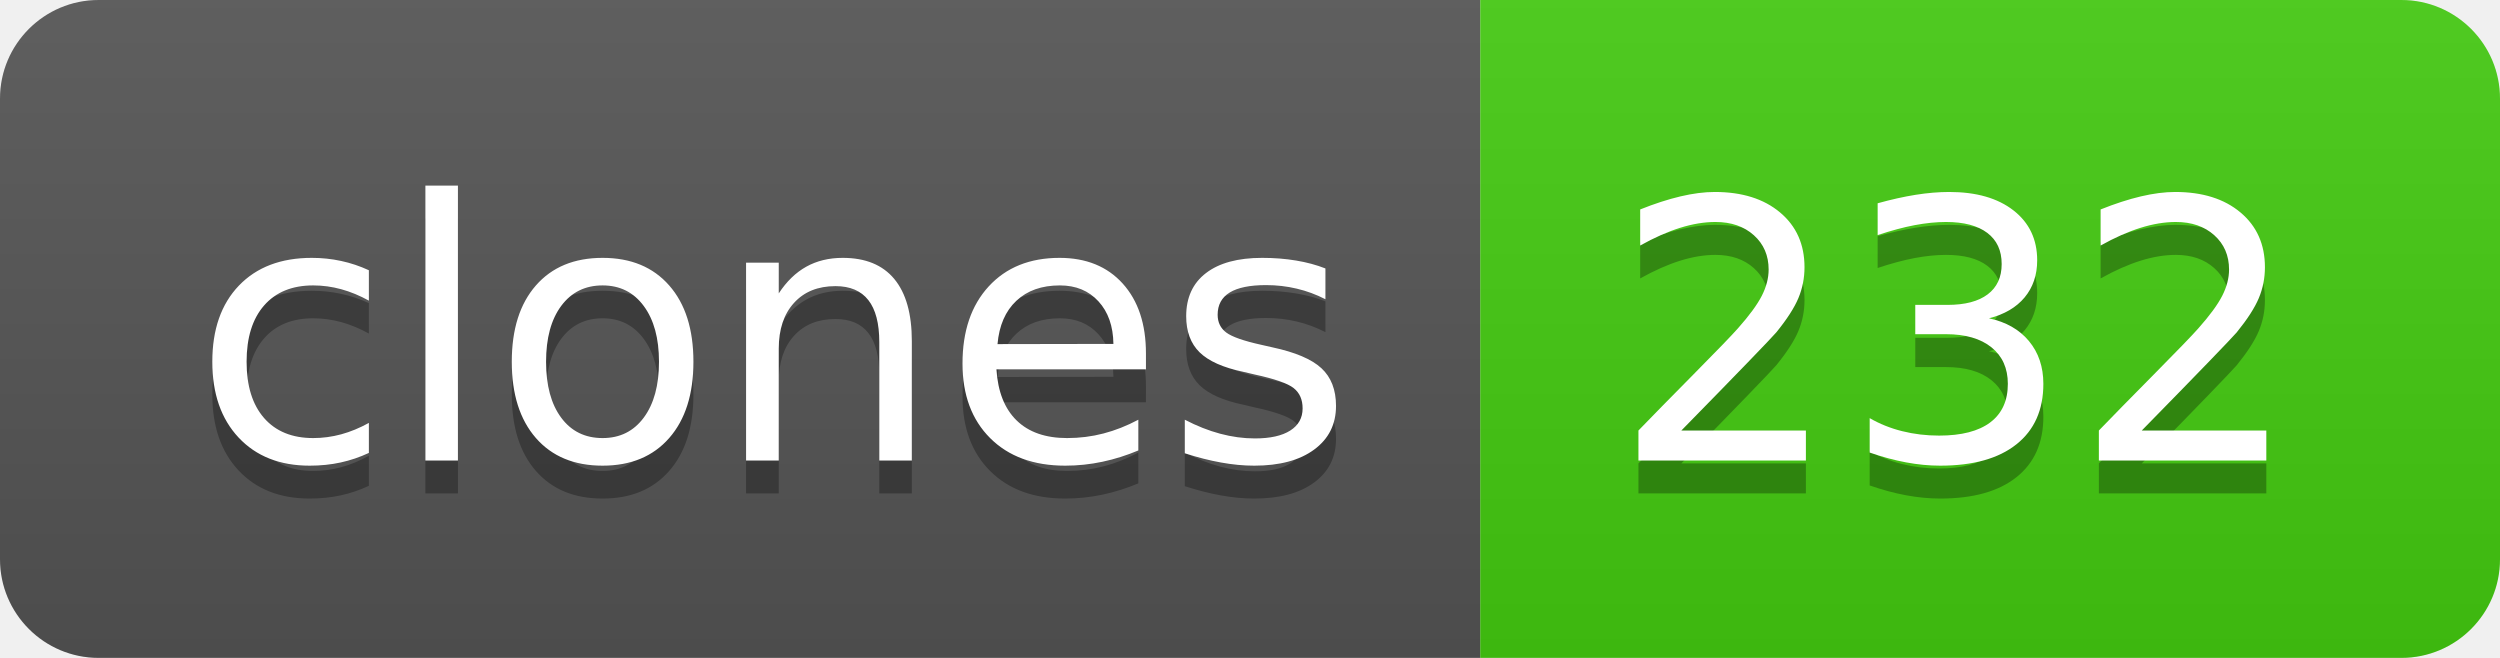
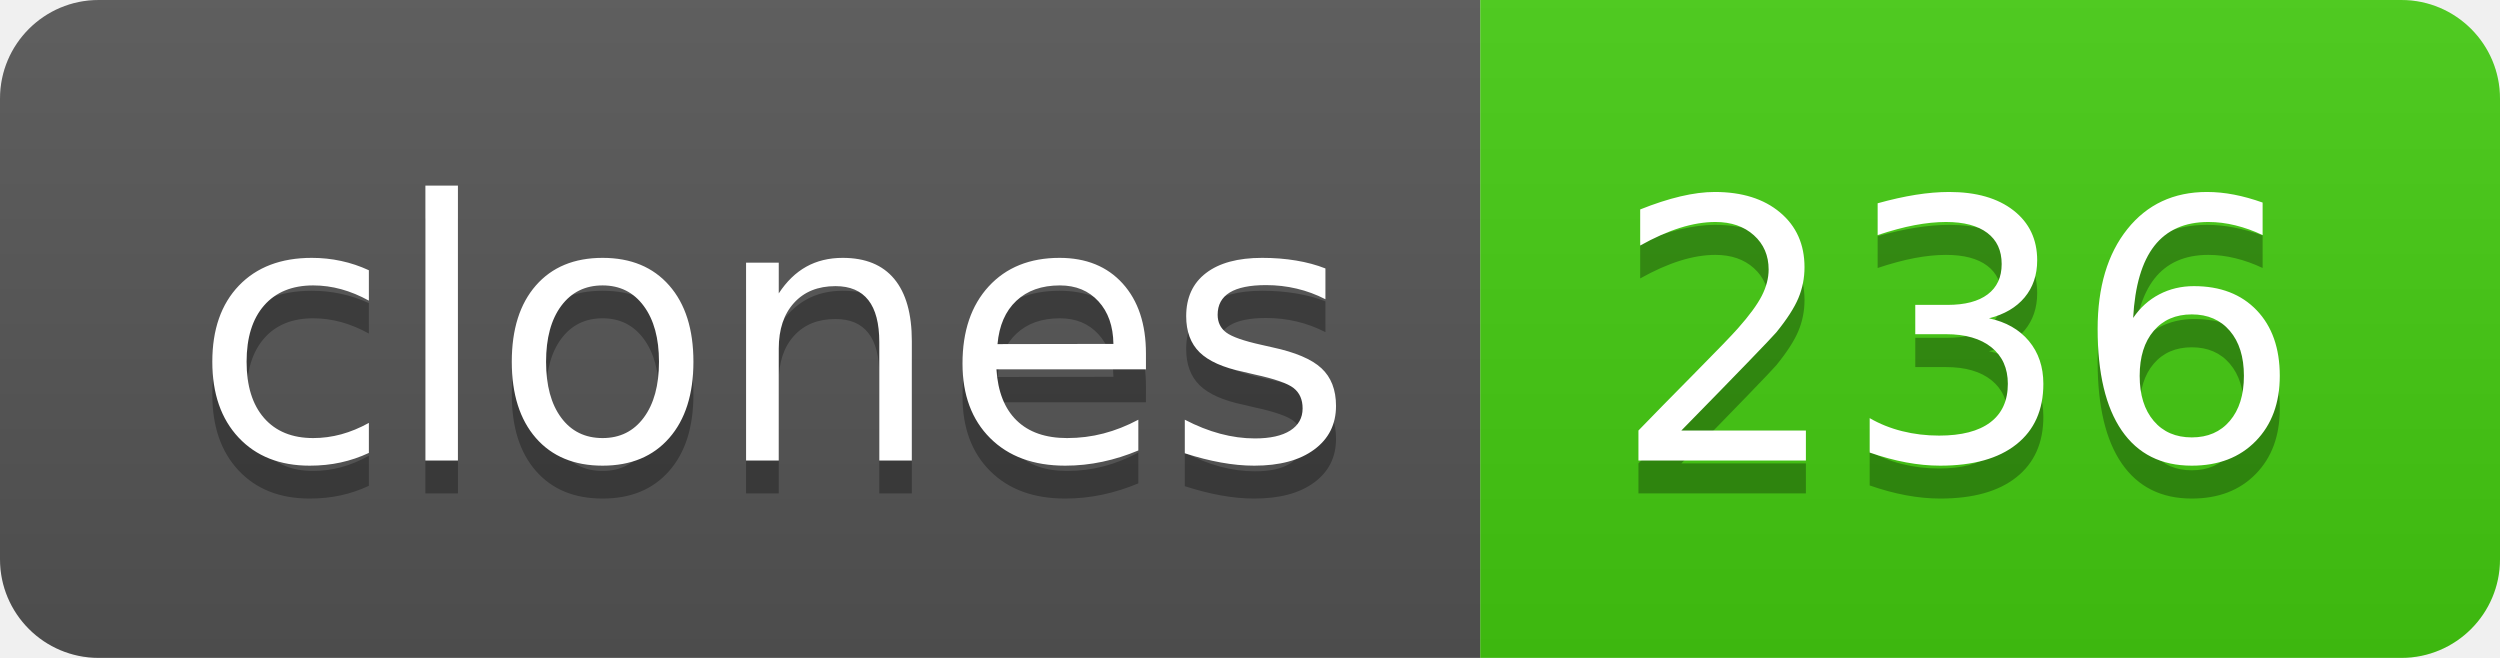
- <svg xmlns="http://www.w3.org/2000/svg" width="76" height="20" role="img" aria-label="clones: 232">
+ <svg xmlns="http://www.w3.org/2000/svg" width="76" height="20" role="img" aria-label="clones: 236">
  <linearGradient id="s" x2="0" y2="100%">
    <stop offset="0" stop-color="#bbb" stop-opacity=".1" />
    <stop offset="1" stop-opacity=".1" />
  </linearGradient>
  <clipPath id="r">
    <rect width="76" height="20" rx="3" fill="#fff" />
  </clipPath>
  <g clip-path="url(#r)">
    <rect width="45" height="20" fill="#555" />
    <rect x="45" width="31" height="20" fill="#4c1" />
    <rect width="76" height="20" fill="url(#s)" />
  </g>
  <g fill="#fff" text-anchor="middle" font-family="Verdana,Geneva,DejaVu Sans,sans-serif" text-rendering="geometricPrecision" font-size="110">
    <text aria-hidden="true" x="235" y="150" fill="#010101" fill-opacity=".3" transform="scale(.1)" textLength="350">clones</text>
    <text x="235" y="140" transform="scale(.1)" fill="#fff" textLength="350">clones</text>
-     <text aria-hidden="true" x="595" y="150" fill="#010101" fill-opacity=".3" transform="scale(.1)" textLength="210">232</text>
-     <text x="595" y="140" transform="scale(.1)" fill="#fff" textLength="210">232</text>
+     <text aria-hidden="true" x="595" y="150" fill="#010101" fill-opacity=".3" transform="scale(.1)" textLength="210">236</text>
+     <text x="595" y="140" transform="scale(.1)" fill="#fff" textLength="210">236</text>
  </g>
</svg>
